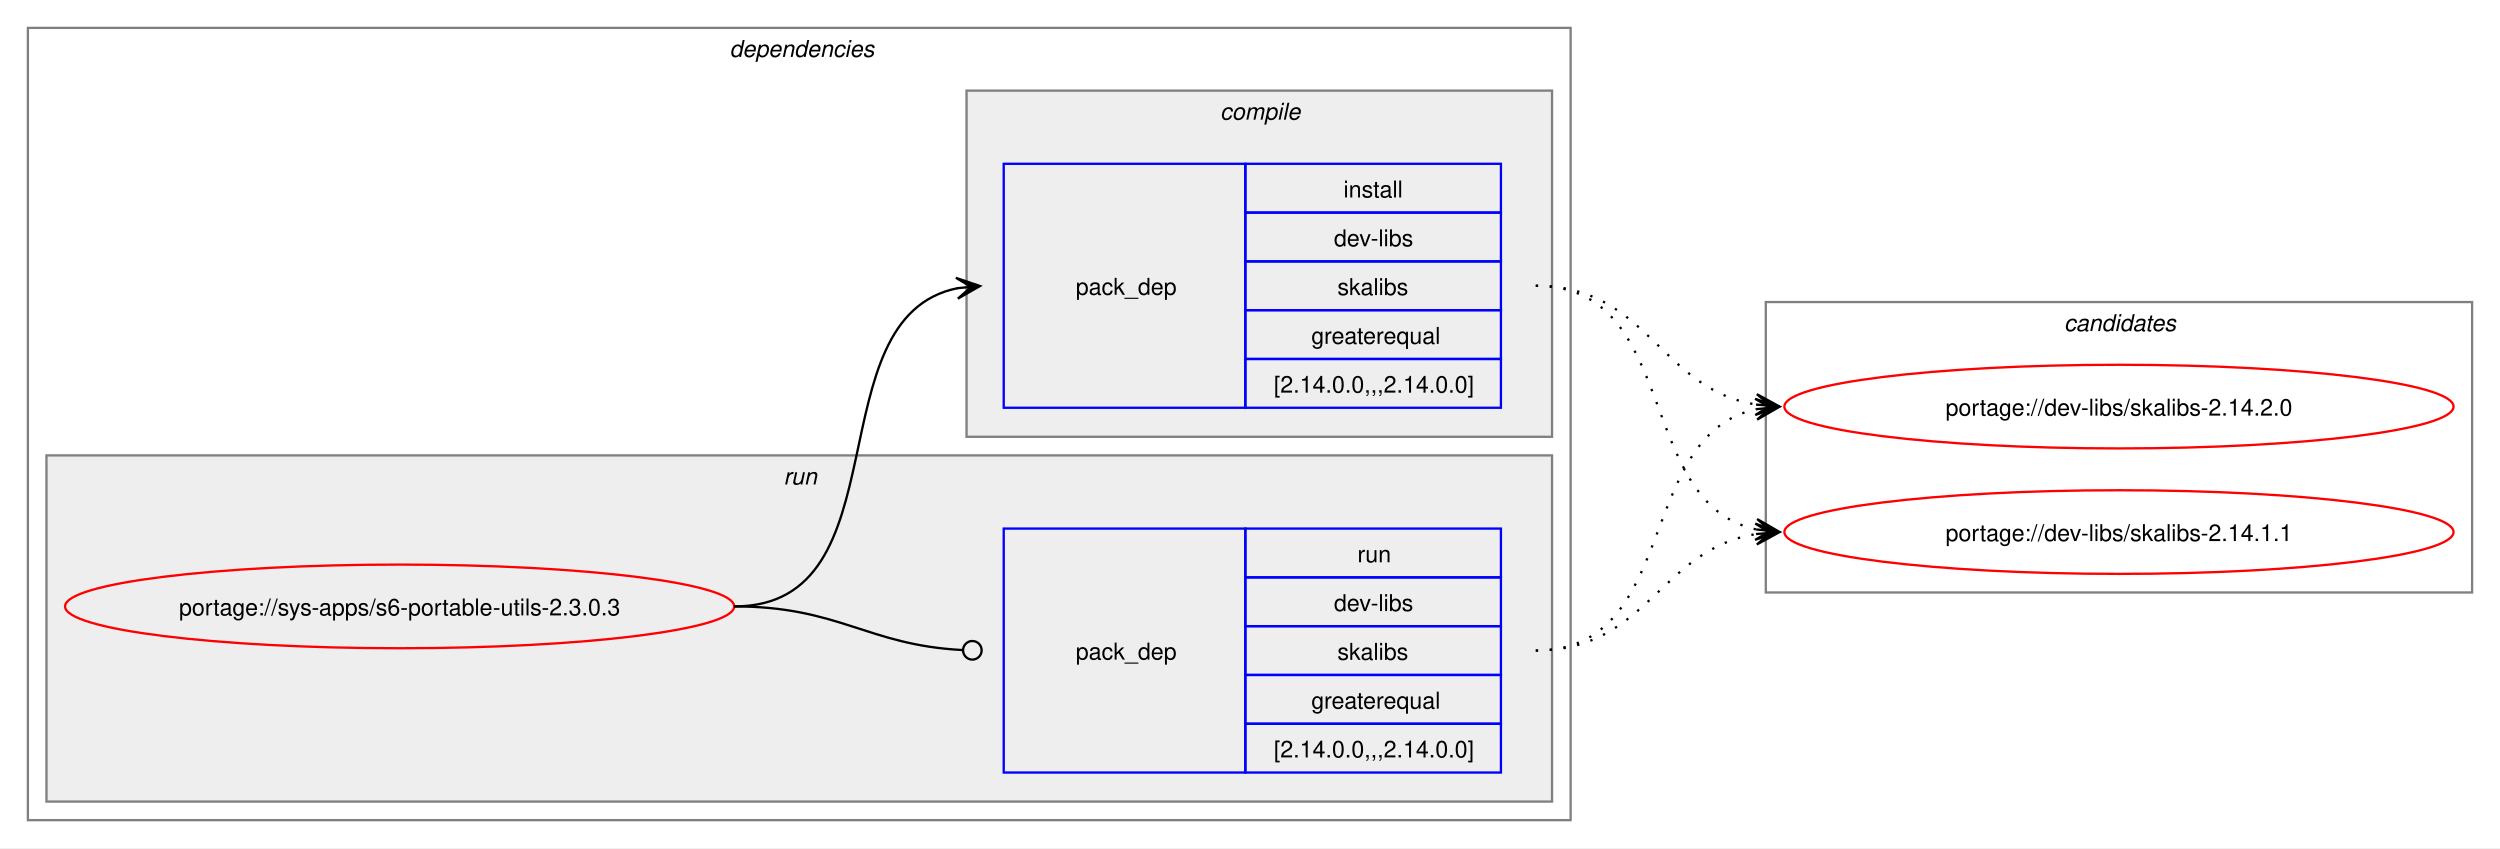
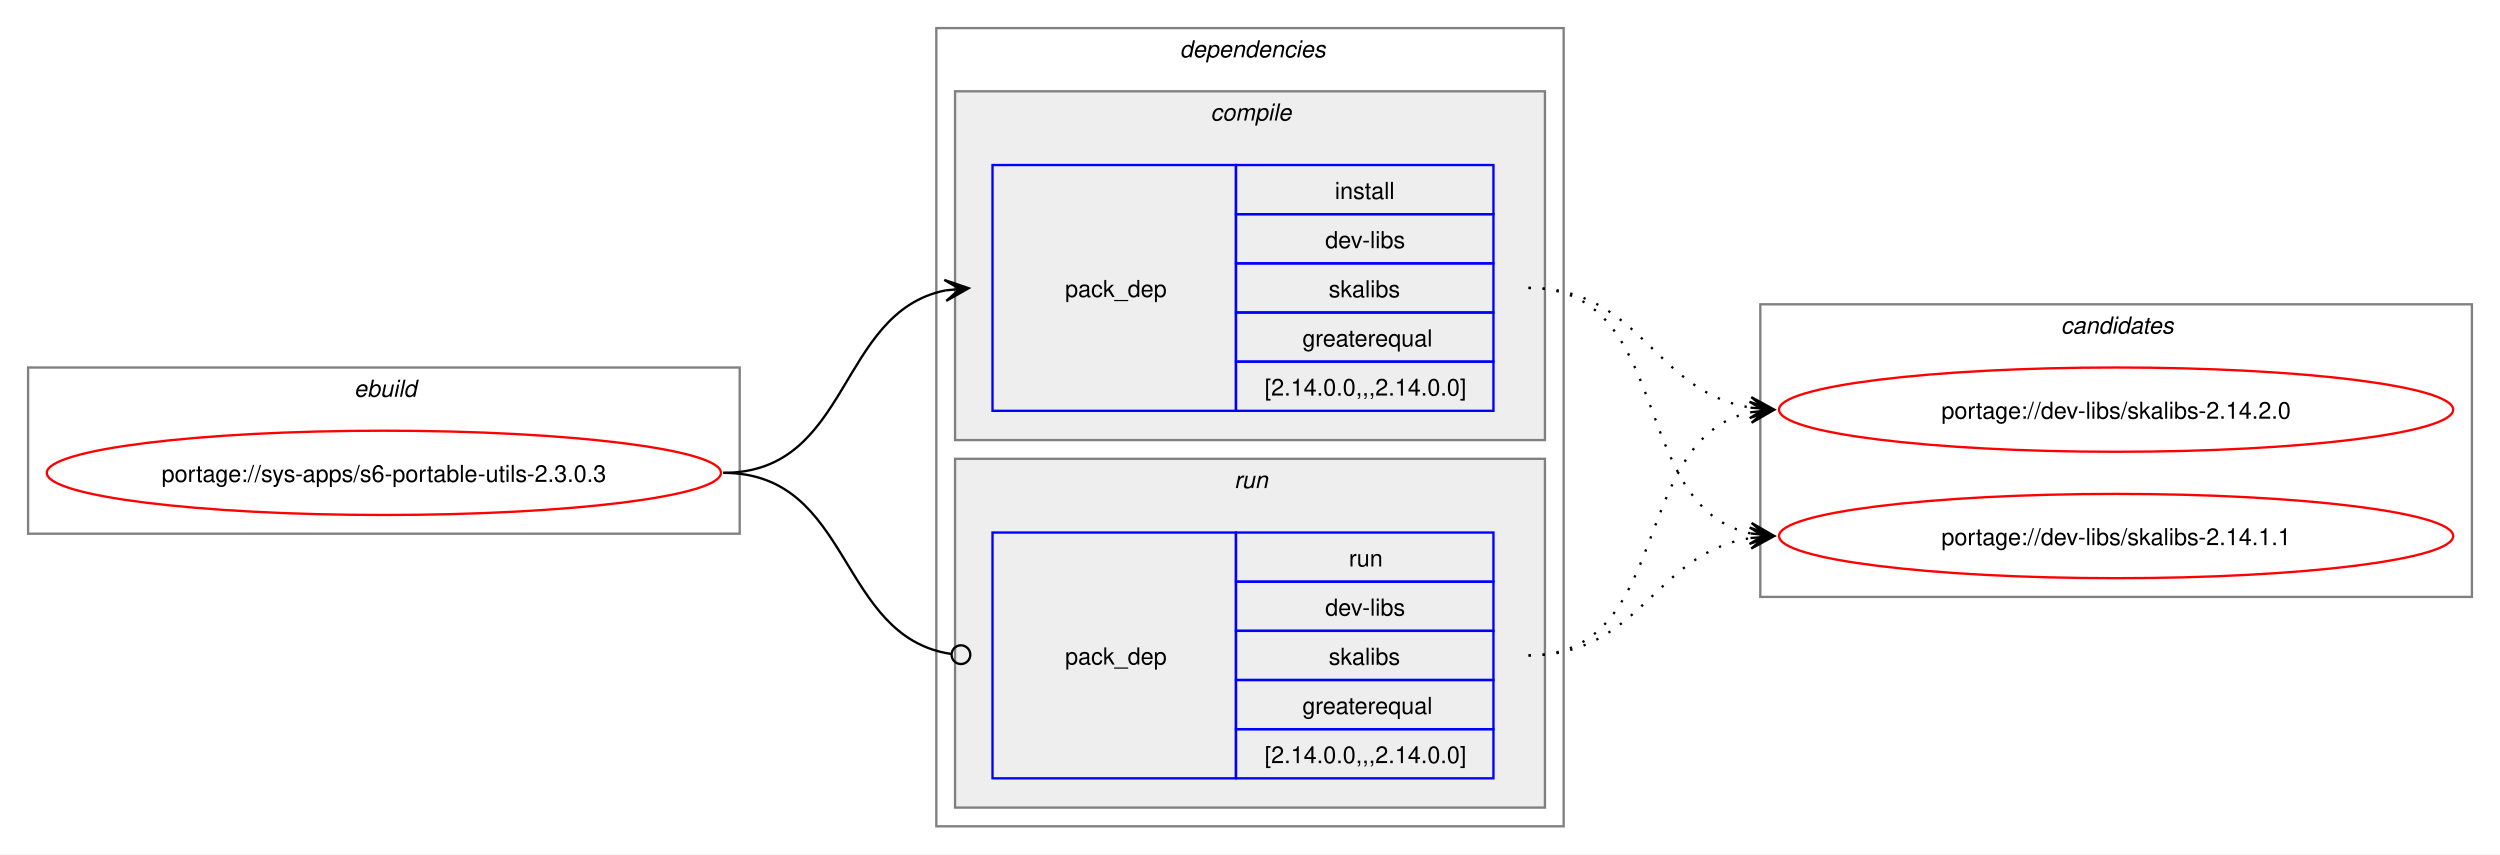
- <svg xmlns="http://www.w3.org/2000/svg" xmlns:xlink="http://www.w3.org/1999/xlink" width="1076pt" height="365pt" viewBox="0.00 0.00 1076.00 365.00">
+ <svg xmlns="http://www.w3.org/2000/svg" xmlns:xlink="http://www.w3.org/1999/xlink" width="1068pt" height="365pt" viewBox="0.00 0.00 1068.00 365.00">
  <g id="graph0" class="graph" transform="scale(1 1) rotate(0) translate(4 361)">
-     <polygon fill="white" stroke="none" points="-4,4 -4,-361 1072,-361 1072,4 -4,4" />
+     <polygon fill="white" stroke="none" points="-4,4 -4,-361 1064,-361 1064,4 -4,4" />
+     <g id="clust1" class="cluster">
+       <polygon fill="none" stroke="gray" points="8,-133 8,-204 312,-204 312,-133 8,-133" />
+       <text text-anchor="start" x="147.25" y="-191.5" font-family="Helvetica,sans-Serif" font-style="italic" font-size="10.00">ebuild</text>
+     </g>
    <g id="clust2" class="cluster">
-       <polygon fill="none" stroke="gray" points="8,-8 8,-349 672,-349 672,-8 8,-8" />
-       <text text-anchor="start" x="310" y="-336.5" font-family="Helvetica,sans-Serif" font-style="italic" font-size="10.00">dependencies</text>
+       <polygon fill="none" stroke="gray" points="396,-8 396,-349 664,-349 664,-8 396,-8" />
+       <text text-anchor="start" x="500" y="-336.5" font-family="Helvetica,sans-Serif" font-style="italic" font-size="10.00">dependencies</text>
+     </g>
+     <g id="clust3" class="cluster">
+       <polygon fill="#eeeeee" stroke="gray" points="404,-173 404,-322 656,-322 656,-173 404,-173" />
+       <text text-anchor="start" x="513.12" y="-309.5" font-family="Helvetica,sans-Serif" font-style="italic" font-size="10.00">compile</text>
    </g>
    <g id="clust6" class="cluster">
-       <polygon fill="#eeeeee" stroke="gray" points="16,-16 16,-165 664,-165 664,-16 16,-16" />
-       <text text-anchor="start" x="333.25" y="-152.5" font-family="Helvetica,sans-Serif" font-style="italic" font-size="10.00">run</text>
-     </g>
-     <g id="clust3" class="cluster">
-       <polygon fill="#eeeeee" stroke="gray" points="412,-173 412,-322 664,-322 664,-173 412,-173" />
-       <text text-anchor="start" x="521.12" y="-309.5" font-family="Helvetica,sans-Serif" font-style="italic" font-size="10.00">compile</text>
+       <polygon fill="#eeeeee" stroke="gray" points="404,-16 404,-165 656,-165 656,-16 404,-16" />
+       <text text-anchor="start" x="523.25" y="-152.5" font-family="Helvetica,sans-Serif" font-style="italic" font-size="10.00">run</text>
    </g>
    <g id="clust8" class="cluster">
-       <polygon fill="none" stroke="gray" points="756,-106 756,-231 1060,-231 1060,-106 756,-106" />
-       <text text-anchor="start" x="884.38" y="-218.5" font-family="Helvetica,sans-Serif" font-style="italic" font-size="10.00">candidates</text>
+       <polygon fill="none" stroke="gray" points="748,-106 748,-231 1052,-231 1052,-106 748,-106" />
+       <text text-anchor="start" x="876.38" y="-218.5" font-family="Helvetica,sans-Serif" font-style="italic" font-size="10.00">candidates</text>
    </g>
    <g id="node1" class="node">
      <g id="a_node1">
        <a xlink:href="../sys-apps/s6-portable-utils-2.3.0.3.svg" xlink:title="portage://sys-apps/s6-portable-utils-2.3.0.3">
-           <ellipse fill="none" stroke="red" cx="168" cy="-100" rx="144" ry="18" />
-           <text text-anchor="middle" x="168" y="-96.12" font-family="Helvetica,sans-Serif" font-size="10.00">portage://sys-apps/s6-portable-utils-2.3.0.3</text>
+           <ellipse fill="none" stroke="red" cx="160" cy="-159" rx="144" ry="18" />
+           <text text-anchor="middle" x="160" y="-155.12" font-family="Helvetica,sans-Serif" font-size="10.00">portage://sys-apps/s6-portable-utils-2.3.0.3</text>
        </a>
      </g>
    </g>
    <g id="node2" class="node">
-       <polygon fill="none" stroke="blue" points="428,-185.5 428,-290.5 532,-290.5 532,-185.5 428,-185.5" />
-       <text text-anchor="start" x="459" y="-234.12" font-family="Helvetica,sans-Serif" font-size="10.00">pack_dep</text>
-       <polygon fill="none" stroke="blue" points="532,-269.5 532,-290.5 642,-290.5 642,-269.5 532,-269.5" />
-       <text text-anchor="start" x="574.25" y="-276" font-family="Helvetica,sans-Serif" font-size="10.00">install</text>
-       <polygon fill="none" stroke="blue" points="532,-248.5 532,-269.5 642,-269.5 642,-248.5 532,-248.5" />
-       <text text-anchor="start" x="570.12" y="-255" font-family="Helvetica,sans-Serif" font-size="10.00">dev-libs</text>
-       <polygon fill="none" stroke="blue" points="532,-227.5 532,-248.5 642,-248.5 642,-227.5 532,-227.5" />
-       <text text-anchor="start" x="571.62" y="-234" font-family="Helvetica,sans-Serif" font-size="10.00">skalibs</text>
-       <polygon fill="none" stroke="blue" points="532,-206.5 532,-227.5 642,-227.5 642,-206.5 532,-206.5" />
-       <text text-anchor="start" x="560.38" y="-213" font-family="Helvetica,sans-Serif" font-size="10.00">greaterequal</text>
-       <polygon fill="none" stroke="blue" points="532,-185.5 532,-206.5 642,-206.5 642,-185.5 532,-185.5" />
-       <text text-anchor="start" x="544.25" y="-192" font-family="Helvetica,sans-Serif" font-size="10.00">[2.14.0.0,,,2.14.0.0]</text>
+       <polygon fill="none" stroke="blue" points="420,-185.5 420,-290.5 524,-290.5 524,-185.5 420,-185.5" />
+       <text text-anchor="start" x="451" y="-234.12" font-family="Helvetica,sans-Serif" font-size="10.00">pack_dep</text>
+       <polygon fill="none" stroke="blue" points="524,-269.5 524,-290.5 634,-290.5 634,-269.5 524,-269.5" />
+       <text text-anchor="start" x="566.25" y="-276" font-family="Helvetica,sans-Serif" font-size="10.00">install</text>
+       <polygon fill="none" stroke="blue" points="524,-248.5 524,-269.5 634,-269.5 634,-248.5 524,-248.5" />
+       <text text-anchor="start" x="562.12" y="-255" font-family="Helvetica,sans-Serif" font-size="10.00">dev-libs</text>
+       <polygon fill="none" stroke="blue" points="524,-227.5 524,-248.5 634,-248.5 634,-227.5 524,-227.5" />
+       <text text-anchor="start" x="563.62" y="-234" font-family="Helvetica,sans-Serif" font-size="10.00">skalibs</text>
+       <polygon fill="none" stroke="blue" points="524,-206.5 524,-227.5 634,-227.5 634,-206.5 524,-206.5" />
+       <text text-anchor="start" x="552.38" y="-213" font-family="Helvetica,sans-Serif" font-size="10.00">greaterequal</text>
+       <polygon fill="none" stroke="blue" points="524,-185.5 524,-206.5 634,-206.5 634,-185.5 524,-185.5" />
+       <text text-anchor="start" x="536.25" y="-192" font-family="Helvetica,sans-Serif" font-size="10.00">[2.14.0.0,,,2.14.0.0]</text>
    </g>
    <g id="edge1" class="edge">
-       <path fill="none" stroke="black" d="M312,-100C385.67,-100 345.96,-224.34 408.12,-236.97" />
-       <polygon fill="black" stroke="black" points="417.79,-237.89 407.41,-241.42 414.02,-237.53 407.83,-236.94 407.83,-236.94 407.83,-236.94 414.02,-237.53 408.26,-232.46 417.79,-237.89" />
+       <path fill="none" stroke="black" d="M305,-159C359.74,-159 353.49,-227.57 399.89,-236.94" />
+       <polygon fill="black" stroke="black" points="409.79,-237.88 399.41,-241.42 406.02,-237.53 399.83,-236.94 399.83,-236.94 399.83,-236.94 406.02,-237.53 400.26,-232.46 409.79,-237.88" />
    </g>
    <g id="node3" class="node">
-       <polygon fill="none" stroke="blue" points="428,-28.5 428,-133.5 532,-133.5 532,-28.5 428,-28.5" />
-       <text text-anchor="start" x="459" y="-77.12" font-family="Helvetica,sans-Serif" font-size="10.00">pack_dep</text>
-       <polygon fill="none" stroke="blue" points="532,-112.5 532,-133.5 642,-133.5 642,-112.5 532,-112.5" />
-       <text text-anchor="start" x="580.25" y="-119" font-family="Helvetica,sans-Serif" font-size="10.00">run</text>
-       <polygon fill="none" stroke="blue" points="532,-91.5 532,-112.5 642,-112.5 642,-91.5 532,-91.5" />
-       <text text-anchor="start" x="570.12" y="-98" font-family="Helvetica,sans-Serif" font-size="10.00">dev-libs</text>
-       <polygon fill="none" stroke="blue" points="532,-70.5 532,-91.5 642,-91.5 642,-70.5 532,-70.5" />
-       <text text-anchor="start" x="571.62" y="-77" font-family="Helvetica,sans-Serif" font-size="10.00">skalibs</text>
-       <polygon fill="none" stroke="blue" points="532,-49.5 532,-70.5 642,-70.5 642,-49.5 532,-49.5" />
-       <text text-anchor="start" x="560.38" y="-56" font-family="Helvetica,sans-Serif" font-size="10.00">greaterequal</text>
-       <polygon fill="none" stroke="blue" points="532,-28.5 532,-49.5 642,-49.5 642,-28.5 532,-28.5" />
-       <text text-anchor="start" x="544.25" y="-35" font-family="Helvetica,sans-Serif" font-size="10.00">[2.14.0.0,,,2.14.0.0]</text>
+       <polygon fill="none" stroke="blue" points="420,-28.5 420,-133.5 524,-133.5 524,-28.5 420,-28.5" />
+       <text text-anchor="start" x="451" y="-77.12" font-family="Helvetica,sans-Serif" font-size="10.00">pack_dep</text>
+       <polygon fill="none" stroke="blue" points="524,-112.5 524,-133.5 634,-133.5 634,-112.5 524,-112.5" />
+       <text text-anchor="start" x="572.25" y="-119" font-family="Helvetica,sans-Serif" font-size="10.00">run</text>
+       <polygon fill="none" stroke="blue" points="524,-91.5 524,-112.5 634,-112.5 634,-91.5 524,-91.5" />
+       <text text-anchor="start" x="562.12" y="-98" font-family="Helvetica,sans-Serif" font-size="10.00">dev-libs</text>
+       <polygon fill="none" stroke="blue" points="524,-70.5 524,-91.5 634,-91.5 634,-70.5 524,-70.5" />
+       <text text-anchor="start" x="563.62" y="-77" font-family="Helvetica,sans-Serif" font-size="10.00">skalibs</text>
+       <polygon fill="none" stroke="blue" points="524,-49.5 524,-70.5 634,-70.5 634,-49.5 524,-49.5" />
+       <text text-anchor="start" x="552.38" y="-56" font-family="Helvetica,sans-Serif" font-size="10.00">greaterequal</text>
+       <polygon fill="none" stroke="blue" points="524,-28.5 524,-49.5 634,-49.5 634,-28.5 524,-28.5" />
+       <text text-anchor="start" x="536.25" y="-35" font-family="Helvetica,sans-Serif" font-size="10.00">[2.14.0.0,,,2.14.0.0]</text>
    </g>
    <g id="edge2" class="edge">
-       <path fill="none" stroke="black" d="M312,-100C357.19,-100 369.2,-83.37 410.11,-81.23" />
-       <ellipse fill="none" stroke="black" cx="414.5" cy="-81.11" rx="4" ry="4" />
+       <path fill="none" stroke="black" d="M305,-159C360.41,-159 353.47,-89.01 402.31,-81.63" />
+       <ellipse fill="none" stroke="black" cx="406.51" cy="-81.32" rx="4" ry="4" />
    </g>
    <g id="node4" class="node">
      <g id="a_node4">
        <a xlink:href="../dev-libs/skalibs-2.14.2.0.svg" xlink:title="portage://dev-libs/skalibs-2.14.2.0">
-           <ellipse fill="none" stroke="red" cx="908" cy="-186" rx="144" ry="18" />
-           <text text-anchor="middle" x="908" y="-182.12" font-family="Helvetica,sans-Serif" font-size="10.00">portage://dev-libs/skalibs-2.14.2.0</text>
+           <ellipse fill="none" stroke="red" cx="900" cy="-186" rx="144" ry="18" />
+           <text text-anchor="middle" x="900" y="-182.12" font-family="Helvetica,sans-Serif" font-size="10.00">portage://dev-libs/skalibs-2.14.2.0</text>
        </a>
      </g>
    </g>
    <g id="edge3" class="edge">
-       <path fill="none" stroke="black" stroke-dasharray="1,5" d="M657,-238C705.48,-238 710.07,-193.62 751.86,-186.86" />
-       <polygon fill="black" stroke="black" points="761.79,-186.09 752.16,-191.35 758.01,-186.38 751.81,-186.86 751.81,-186.86 751.81,-186.86 758.01,-186.38 751.47,-182.38 761.79,-186.09" />
+       <path fill="none" stroke="black" stroke-dasharray="1,5" d="M649,-238C697.48,-238 702.07,-193.62 743.86,-186.86" />
+       <polygon fill="black" stroke="black" points="753.79,-186.09 744.16,-191.35 750.01,-186.38 743.81,-186.86 743.81,-186.86 743.81,-186.86 750.01,-186.38 743.47,-182.38 753.79,-186.09" />
    </g>
    <g id="node5" class="node">
      <g id="a_node5">
        <a xlink:href="../dev-libs/skalibs-2.14.1.1.svg" xlink:title="portage://dev-libs/skalibs-2.14.1.1">
-           <ellipse fill="none" stroke="red" cx="908" cy="-132" rx="144" ry="18" />
-           <text text-anchor="middle" x="908" y="-128.12" font-family="Helvetica,sans-Serif" font-size="10.00">portage://dev-libs/skalibs-2.14.1.1</text>
+           <ellipse fill="none" stroke="red" cx="900" cy="-132" rx="144" ry="18" />
+           <text text-anchor="middle" x="900" y="-128.12" font-family="Helvetica,sans-Serif" font-size="10.00">portage://dev-libs/skalibs-2.14.1.1</text>
        </a>
      </g>
    </g>
    <g id="edge4" class="edge">
-       <path fill="none" stroke="black" stroke-dasharray="1,5" d="M657,-238C719.59,-238 699.33,-144.45 751.89,-133.12" />
-       <polygon fill="black" stroke="black" points="761.79,-132.12 752.29,-137.6 758.03,-132.5 751.84,-133.12 751.84,-133.12 751.84,-133.12 758.03,-132.5 751.39,-128.65 761.79,-132.12" />
+       <path fill="none" stroke="black" stroke-dasharray="1,5" d="M649,-238C711.59,-238 691.33,-144.45 743.89,-133.12" />
+       <polygon fill="black" stroke="black" points="753.79,-132.12 744.29,-137.6 750.03,-132.5 743.84,-133.12 743.84,-133.12 743.84,-133.12 750.03,-132.5 743.39,-128.65 753.79,-132.12" />
    </g>
    <g id="edge5" class="edge">
-       <path fill="none" stroke="black" stroke-dasharray="1,5" d="M657,-81C719.3,-81 699.57,-173.67 751.94,-184.89" />
-       <polygon fill="black" stroke="black" points="761.79,-185.88 751.39,-189.36 758.02,-185.5 751.84,-184.88 751.84,-184.88 751.84,-184.88 758.02,-185.5 752.29,-180.4 761.79,-185.88" />
+       <path fill="none" stroke="black" stroke-dasharray="1,5" d="M649,-81C711.3,-81 691.57,-173.67 743.94,-184.89" />
+       <polygon fill="black" stroke="black" points="753.79,-185.88 743.39,-189.36 750.02,-185.5 743.84,-184.88 743.84,-184.88 743.84,-184.88 750.02,-185.5 744.29,-180.4 753.79,-185.88" />
    </g>
    <g id="edge6" class="edge">
-       <path fill="none" stroke="black" stroke-dasharray="1,5" d="M657,-81C705.3,-81 710.21,-124.53 751.89,-131.16" />
-       <polygon fill="black" stroke="black" points="761.79,-131.91 751.47,-135.64 758.01,-131.62 751.81,-131.15 751.81,-131.15 751.81,-131.15 758.01,-131.62 752.15,-126.66 761.79,-131.91" />
+       <path fill="none" stroke="black" stroke-dasharray="1,5" d="M649,-81C697.3,-81 702.21,-124.53 743.89,-131.16" />
+       <polygon fill="black" stroke="black" points="753.79,-131.91 743.47,-135.64 750.01,-131.62 743.81,-131.15 743.81,-131.15 743.81,-131.15 750.01,-131.62 744.15,-126.66 753.79,-131.91" />
    </g>
  </g>
</svg>
